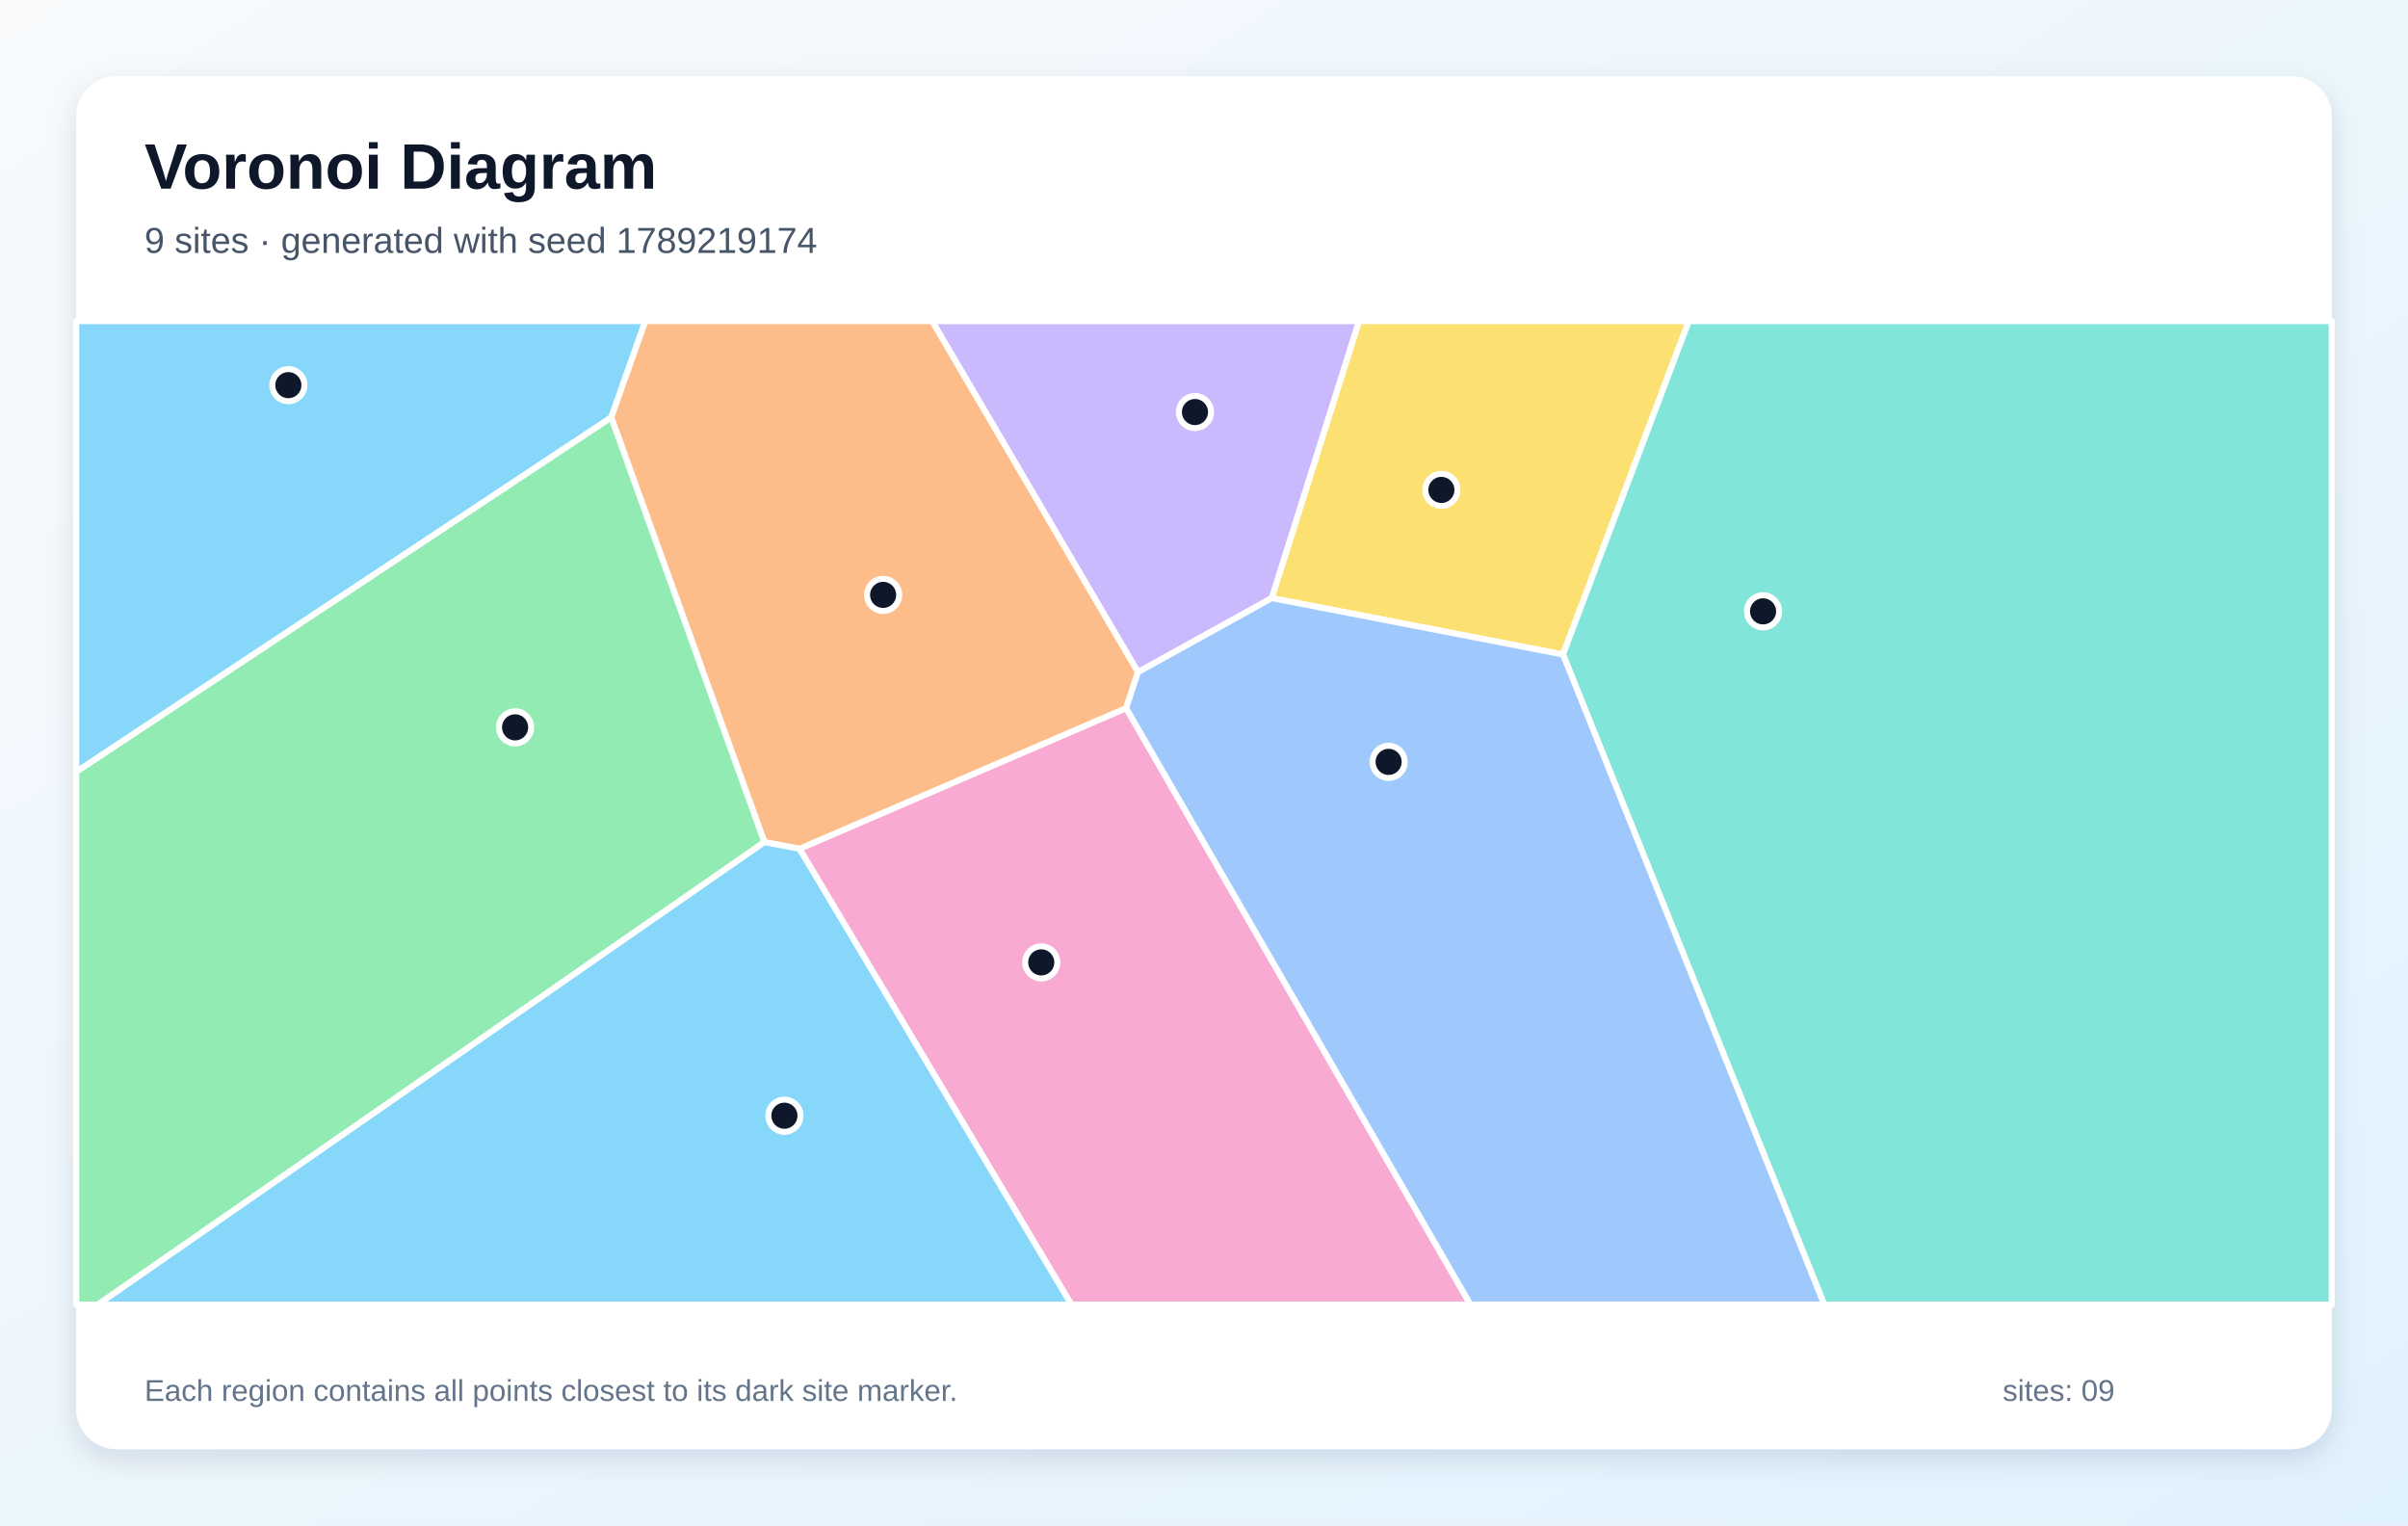
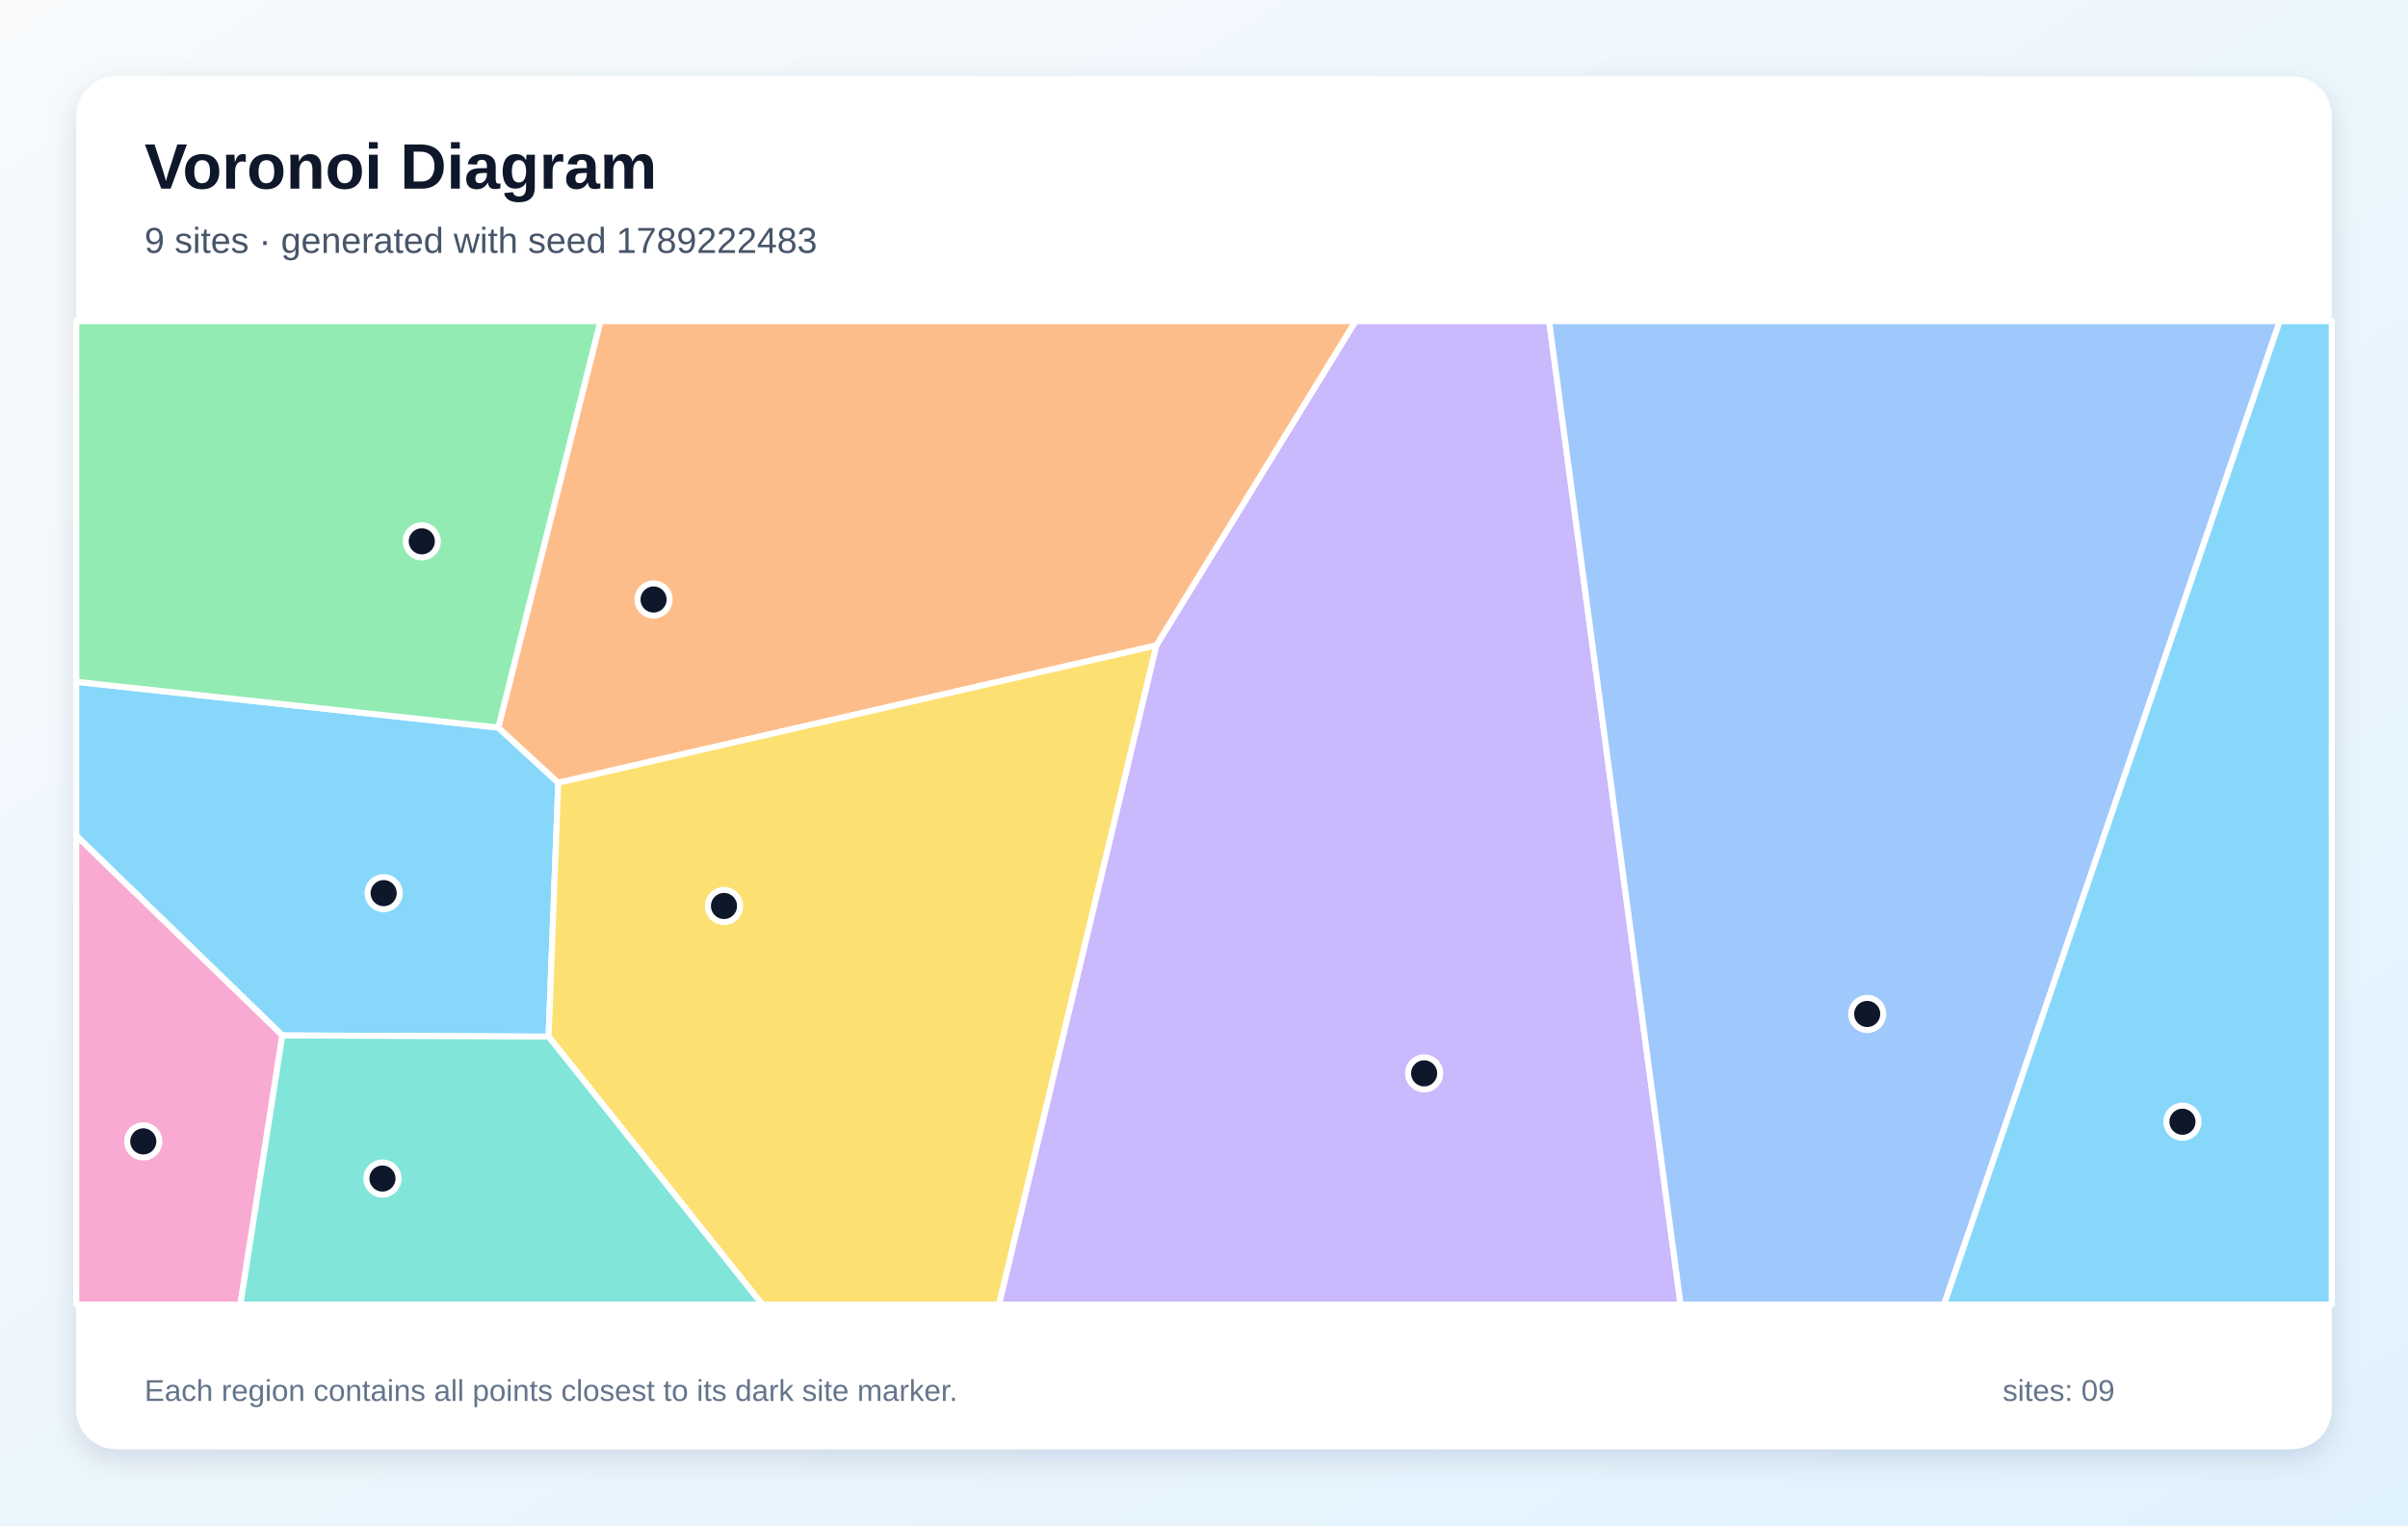
<svg xmlns="http://www.w3.org/2000/svg" width="1200" height="760" viewBox="0 0 1200 760" role="img" aria-labelledby="title description">
  <defs>
    <linearGradient id="background" x1="0" y1="0" x2="1" y2="1">
      <stop stop-color="#F8FAFC" />
      <stop offset="1" stop-color="#E0F2FE" />
    </linearGradient>
    <filter id="shadow" x="-10%" y="-10%" width="120%" height="120%">
      <feDropShadow dx="0" dy="5" stdDeviation="7" flood-color="#0F172A" flood-opacity=".12" />
    </filter>
  </defs>
  <rect width="1200" height="760" fill="url(#background)" />
  <rect x="38" y="38" width="1124" height="684" rx="20" fill="#FFFFFF" filter="url(#shadow)" />
  <g font-family="Arial, sans-serif">
    <text x="72" y="94" font-size="32" font-weight="700" fill="#0F172A">Voronoi Diagram</text>
-     <text x="72" y="126" font-size="18" fill="#475569">9 sites · generated with seed 1789219174</text>
+     <text x="72" y="126" font-size="18" fill="#475569">9 sites · generated with seed 1789222483</text>
  </g>
  <g stroke="#FFFFFF" stroke-width="3" stroke-linejoin="round">
-     <polygon points="38.0,384.6 38.0,160.0 321.6,160.0 304.6,208.0" fill="#38BDF8" fill-opacity="0.60" />
-     <polygon points="633.8,298.0 567.1,334.9 464.5,160.0 677.3,160.0" fill="#A78BFA" fill-opacity="0.60" />
-     <polygon points="398.4,422.9 561.2,352.8 732.8,650.0 533.9,650.0" fill="#F472B6" fill-opacity="0.60" />
-     <polygon points="561.2,352.8 398.4,422.9 380.9,419.6 304.6,208.0 321.6,160.0 464.5,160.0 567.1,334.9" fill="#FB923C" fill-opacity="0.60" />
-     <polygon points="778.9,326.1 633.8,298.0 677.3,160.0 841.6,160.0" fill="#FACC15" fill-opacity="0.60" />
-     <polygon points="38.0,384.6 304.6,208.0 380.9,419.6 48.8,650.0 38.0,650.0" fill="#4ADE80" fill-opacity="0.60" />
-     <polygon points="778.9,326.1 841.6,160.0 1162.0,160.0 1162.0,650.0 909.1,650.0" fill="#2DD4BF" fill-opacity="0.60" />
-     <polygon points="561.2,352.8 567.1,334.9 633.8,298.0 778.9,326.1 909.1,650.0 732.8,650.0" fill="#60A5FA" fill-opacity="0.60" />
-     <polygon points="380.9,419.6 398.4,422.9 533.9,650.0 48.8,650.0" fill="#38BDF8" fill-opacity="0.60" />
+     <polygon points="273.4,516.5 140.7,515.9 38.0,416.4 38.0,339.7 248.3,362.5 278.2,390.0" fill="#38BDF8" fill-opacity="0.60" />
+     <polygon points="576.2,321.6 675.5,160.0 772.0,160.0 837.5,650.0 497.8,650.0" fill="#A78BFA" fill-opacity="0.60" />
+     <polygon points="38.0,416.4 140.7,515.9 119.8,650.0 38.0,650.0" fill="#F472B6" fill-opacity="0.60" />
+     <polygon points="576.2,321.6 278.2,390.0 248.3,362.5 299.2,160.0 675.5,160.0" fill="#FB923C" fill-opacity="0.60" />
+     <polygon points="273.4,516.5 278.2,390.0 576.2,321.6 497.8,650.0 379.9,650.0" fill="#FACC15" fill-opacity="0.60" />
+     <polygon points="248.3,362.5 38.0,339.7 38.0,160.0 299.2,160.0" fill="#4ADE80" fill-opacity="0.60" />
+     <polygon points="140.7,515.9 273.4,516.5 379.9,650.0 119.8,650.0" fill="#2DD4BF" fill-opacity="0.60" />
+     <polygon points="772.0,160.0 1136.1,160.0 968.8,650.0 837.5,650.0" fill="#60A5FA" fill-opacity="0.60" />
+     <polygon points="1136.1,160.0 1162.0,160.0 1162.0,650.0 968.8,650.0" fill="#38BDF8" fill-opacity="0.60" />
  </g>
  <g>
-     <circle cx="143.7" cy="191.9" r="8" fill="#0F172A" stroke="#FFFFFF" stroke-width="3" />
-     <circle cx="595.5" cy="205.3" r="8" fill="#0F172A" stroke="#FFFFFF" stroke-width="3" />
-     <circle cx="518.9" cy="479.5" r="8" fill="#0F172A" stroke="#FFFFFF" stroke-width="3" />
-     <circle cx="440.1" cy="296.4" r="8" fill="#0F172A" stroke="#FFFFFF" stroke-width="3" />
-     <circle cx="718.3" cy="244.1" r="8" fill="#0F172A" stroke="#FFFFFF" stroke-width="3" />
-     <circle cx="256.7" cy="362.4" r="8" fill="#0F172A" stroke="#FFFFFF" stroke-width="3" />
-     <circle cx="878.6" cy="304.6" r="8" fill="#0F172A" stroke="#FFFFFF" stroke-width="3" />
-     <circle cx="692.0" cy="379.6" r="8" fill="#0F172A" stroke="#FFFFFF" stroke-width="3" />
-     <circle cx="390.9" cy="555.9" r="8" fill="#0F172A" stroke="#FFFFFF" stroke-width="3" />
+     <circle cx="191.2" cy="445.0" r="8" fill="#0F172A" stroke="#FFFFFF" stroke-width="3" />
+     <circle cx="709.7" cy="534.8" r="8" fill="#0F172A" stroke="#FFFFFF" stroke-width="3" />
+     <circle cx="71.4" cy="568.7" r="8" fill="#0F172A" stroke="#FFFFFF" stroke-width="3" />
+     <circle cx="325.7" cy="298.7" r="8" fill="#0F172A" stroke="#FFFFFF" stroke-width="3" />
+     <circle cx="360.8" cy="451.4" r="8" fill="#0F172A" stroke="#FFFFFF" stroke-width="3" />
+     <circle cx="210.2" cy="269.7" r="8" fill="#0F172A" stroke="#FFFFFF" stroke-width="3" />
+     <circle cx="190.6" cy="587.2" r="8" fill="#0F172A" stroke="#FFFFFF" stroke-width="3" />
+     <circle cx="930.5" cy="505.2" r="8" fill="#0F172A" stroke="#FFFFFF" stroke-width="3" />
+     <circle cx="1087.6" cy="558.9" r="8" fill="#0F172A" stroke="#FFFFFF" stroke-width="3" />
  </g>
  <g font-family="Arial, sans-serif" font-size="15" fill="#64748B">
    <text x="72" y="698">Each region contains all points closest to its dark site marker.</text>
    <text x="998" y="698">sites: 09</text>
  </g>
</svg>
